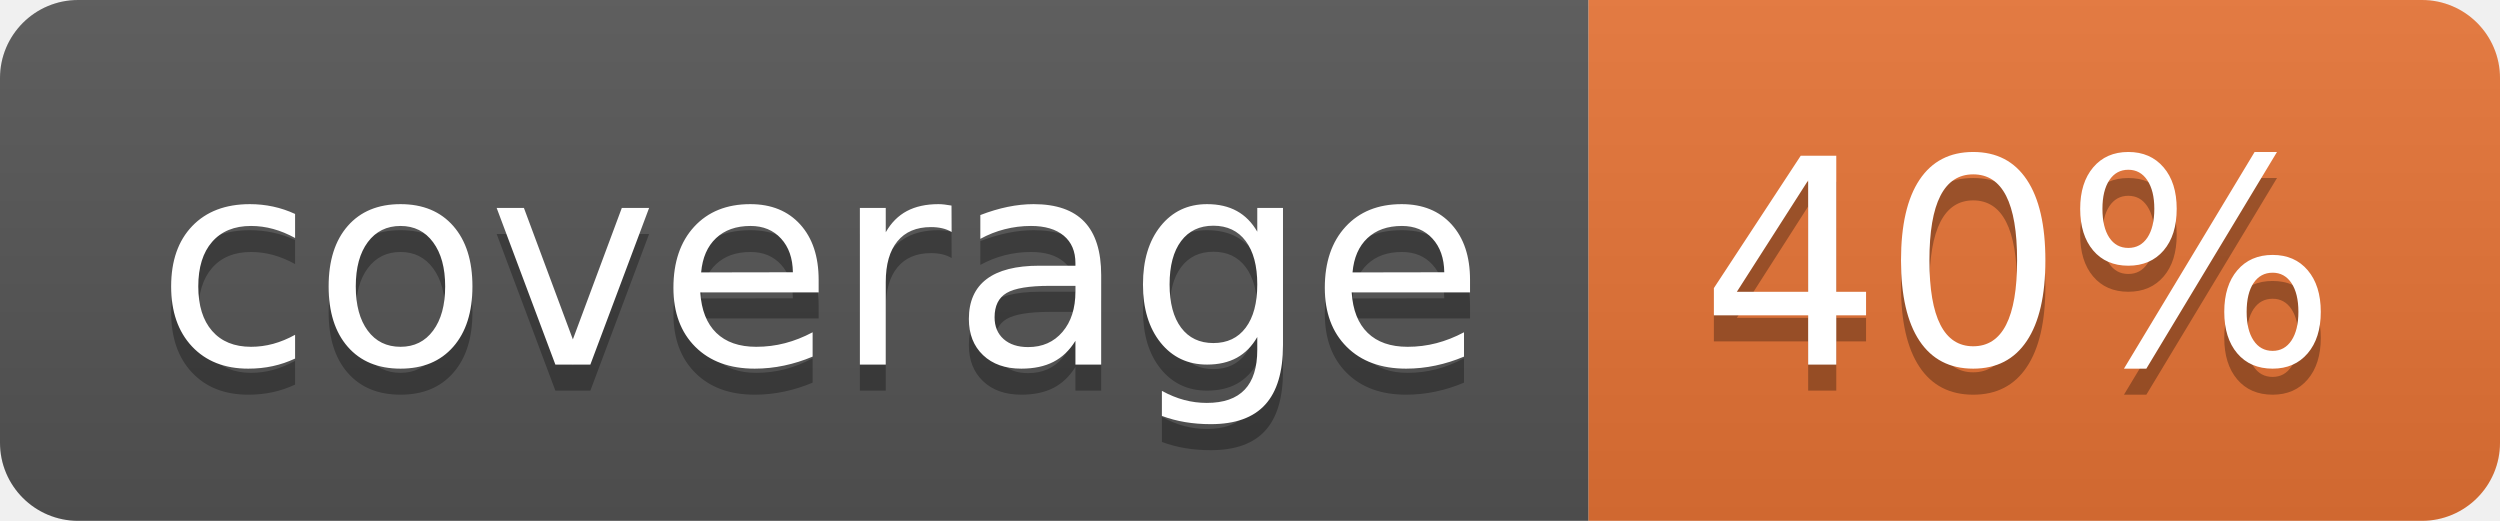
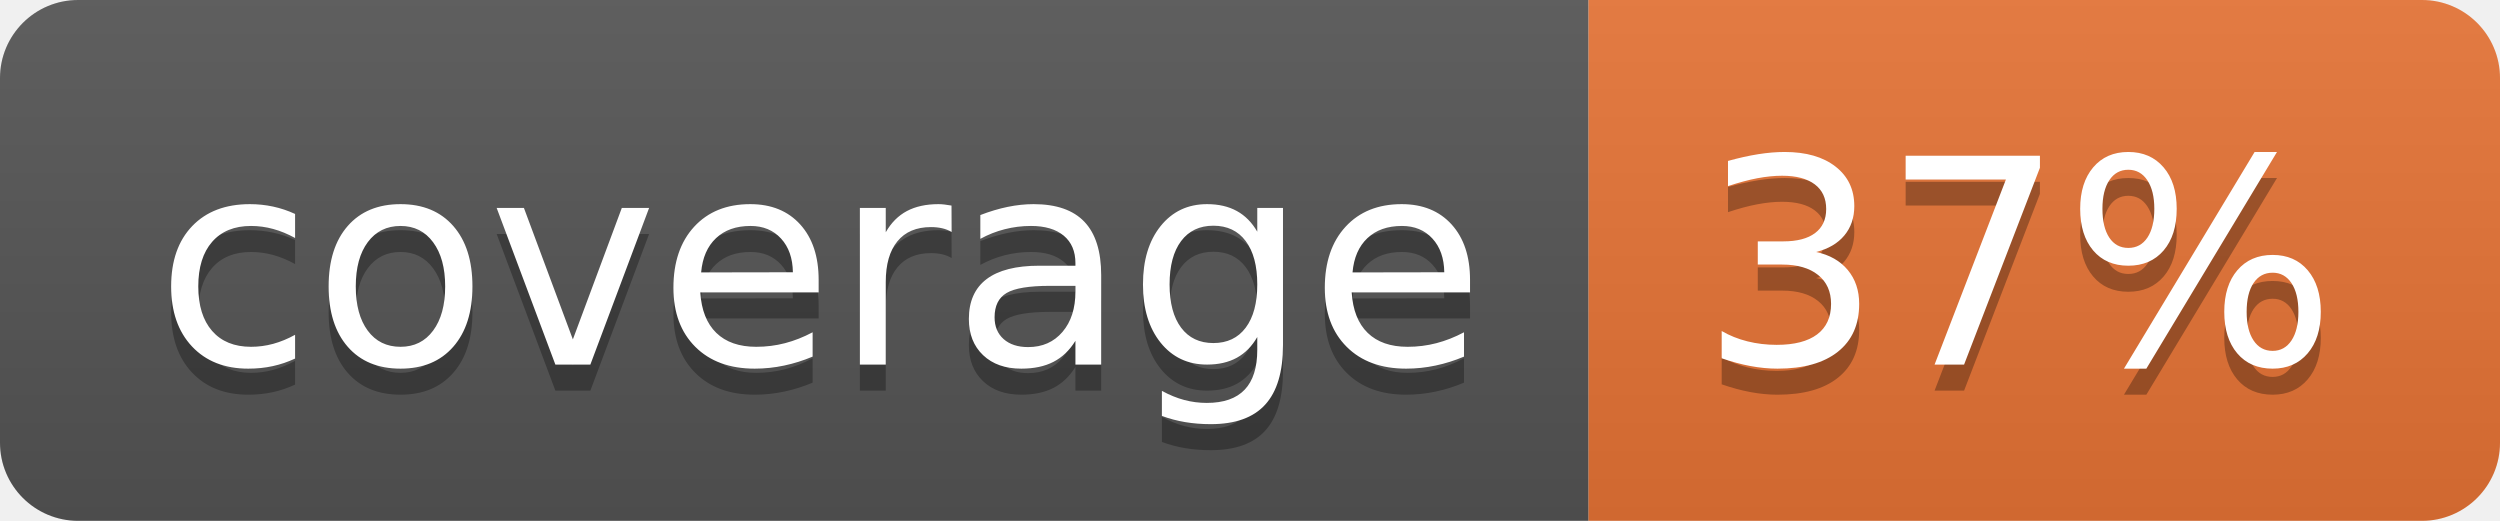
<svg xmlns="http://www.w3.org/2000/svg" width="96" height="20">
  <linearGradient id="b" x2="0" y2="100%">
    <stop offset="0" stop-color="#bbb" stop-opacity=".1" />
    <stop offset="1" stop-opacity=".1" />
  </linearGradient>
  <clipPath id="a">
    <rect width="96" height="20" rx="3" fill="#fff" />
  </clipPath>
  <g clip-path="url(#a)">
    <path fill="#555" d="M0 0h61v20H0z" />
    <path fill="#E87435" d="M61 0h35v20H61z" />
    <path fill="url(#b)" d="M0 0h96v20H0z" />
  </g>
  <g fill="#fff" text-anchor="middle" font-family="DejaVu Sans,Verdana,Geneva,sans-serif" font-size="110">
    <text x="315" y="150" fill="#010101" fill-opacity=".3" transform="scale(.1)" textLength="510">coverage</text>
    <text x="315" y="140" transform="scale(.1)" textLength="510">coverage</text>
-     <text x="775" y="150" fill="#010101" fill-opacity=".3" transform="scale(.1)" textLength="250">40%</text>
-     <text x="775" y="140" transform="scale(.1)" textLength="250">40%</text>
+     <text x="775" y="150" fill="#010101" fill-opacity=".3" transform="scale(.1)" textLength="250">37%</text>
+     <text x="775" y="140" transform="scale(.1)" textLength="250">37%</text>
  </g>
</svg>
